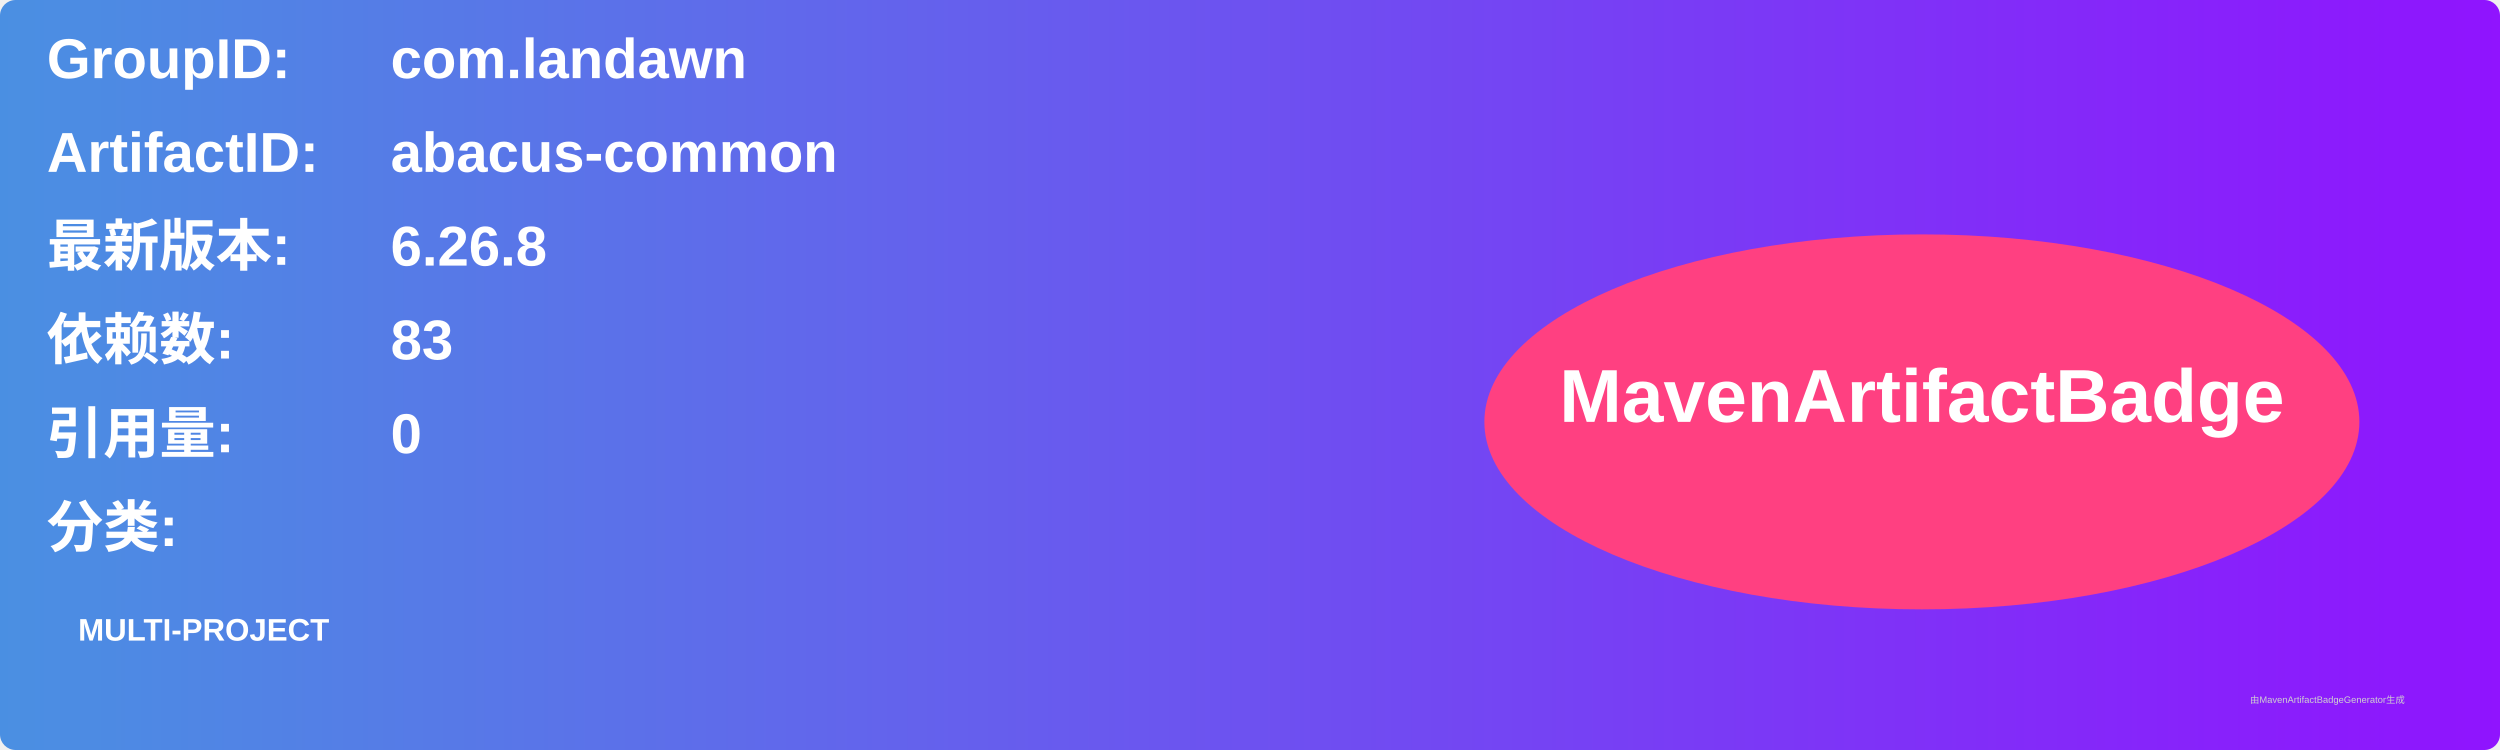
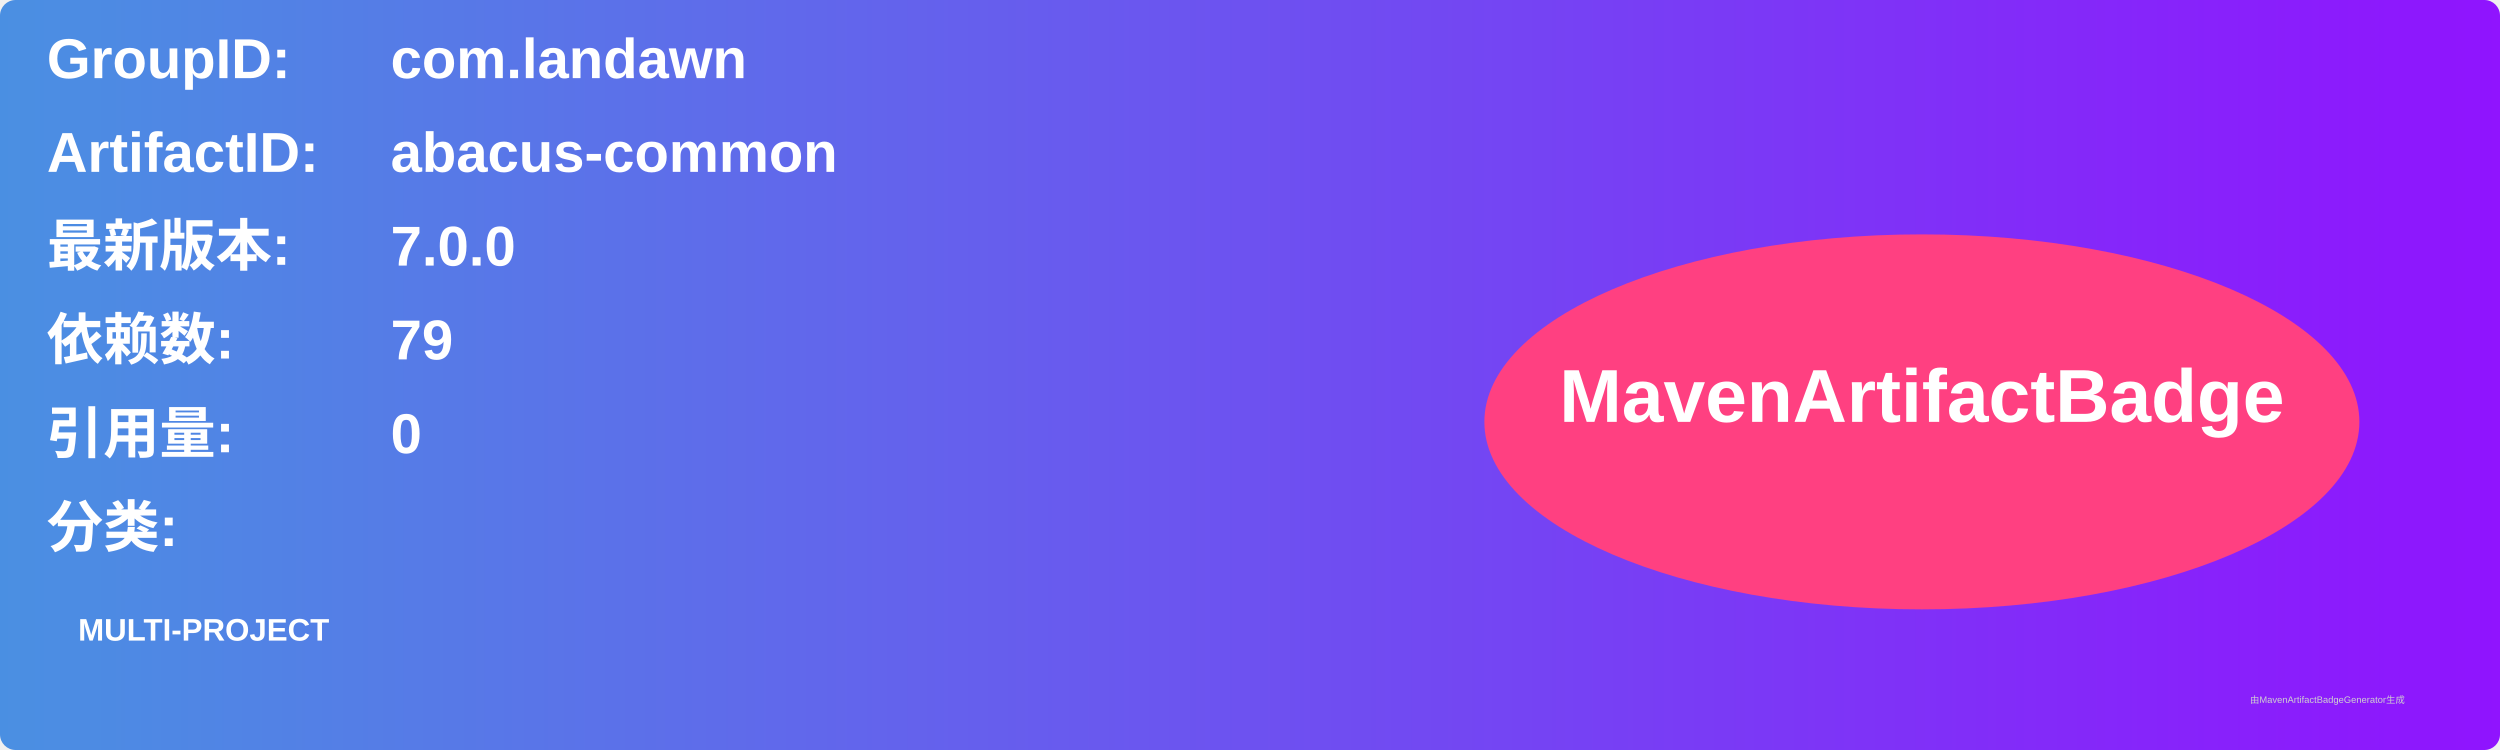
<svg xmlns="http://www.w3.org/2000/svg" width="800" height="240" viewBox="0 0 800 240">
  <linearGradient id="grad" x1="0%" y1="0%" x2="100%" y2="0%">
    <stop offset="0%" stop-color="#4a90e2" />
    <stop offset="100%" stop-color="#9013fe" />
  </linearGradient>
  <rect width="100%" height="100%" rx="5" ry="5" fill="url(#grad)" />
  <g transform="translate(15, 15)">
    <text x="0" y="10" font-family="Arial" font-size="18" fill="white" font-weight="bold" width="260">GroupID:</text>
    <text x="110" y="10" font-family="Arial" font-size="18" fill="white" font-weight="bold" width="460">com.landawn</text>
    <text x="0" y="40" font-family="Arial" font-size="18" fill="white" font-weight="bold" width="260">ArtifactID:</text>
    <text x="110" y="40" font-family="Arial" font-size="18" fill="white" font-weight="bold" width="460">abacus-common</text>
    <text x="0" y="70" font-family="Arial" font-size="18" fill="white" font-weight="bold">最新版本:</text>
    <text x="110" y="70" font-family="Arial" font-size="18" fill="white" font-weight="bold">
-       <tspan font-weight="bold">6.26.8</tspan>
+       <tspan font-weight="bold">7.0.0</tspan>
    </text>
    <text x="0" y="100" font-family="Arial" font-size="18" fill="white" font-weight="bold">依赖数: </text>
    <text x="110" y="100" font-family="Arial" font-size="18" fill="white">
-       <tspan font-weight="bold">83</tspan>
+       <tspan font-weight="bold">79</tspan>
    </text>
    <text x="0" y="130" font-family="Arial" font-size="18" fill="white" font-weight="bold">引用量: </text>
    <text x="110" y="130" font-family="Arial" font-size="18" fill="white">
      <tspan font-weight="bold">0</tspan>
    </text>
    <text x="0" y="160" font-family="Arial" font-size="18" fill="white" font-weight="bold">分类:</text>
    <text x="10" y="190" font-family="Arial" font-size="10" fill="white">
      <tspan font-weight="bold">MULTI-PROJECT</tspan>
    </text>
    <ellipse cx="600" cy="120" rx="140" ry="60" fill="#ff4081" />
    <text x="600" y="120" text-anchor="middle" font-family="Arial" font-size="24" fill="white" font-weight="bold">MavenArtifactBadge</text>
  </g>
  <text x="720" y="225" font-family="Arial" font-size="3" fill="#d0d0d0">由MavenArtifactBadgeGenerator生成</text>
</svg>
